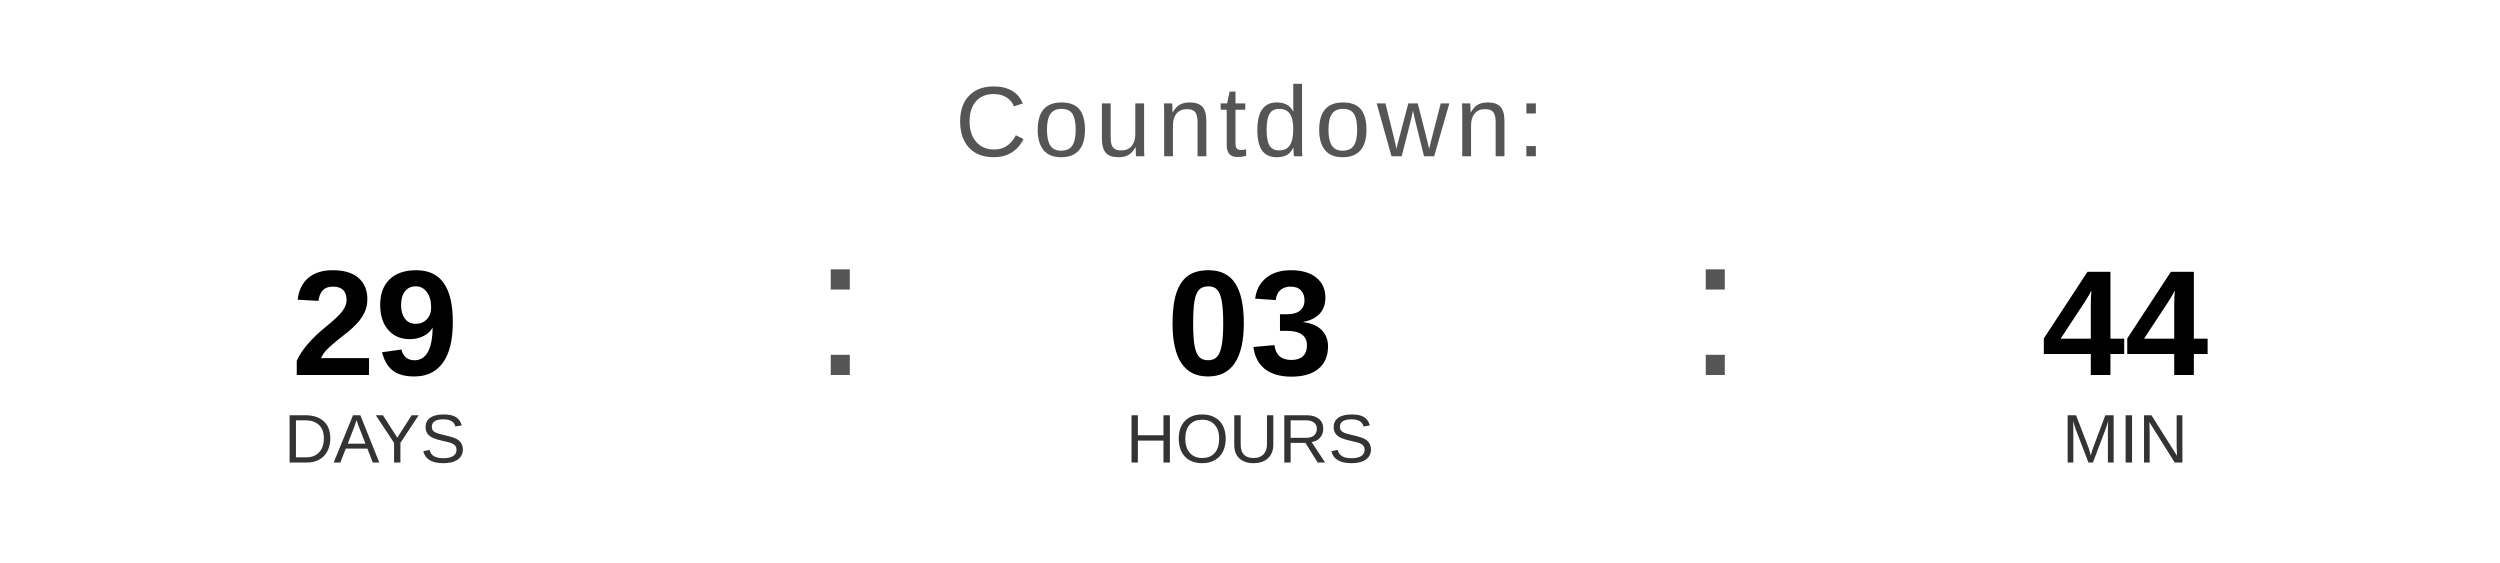
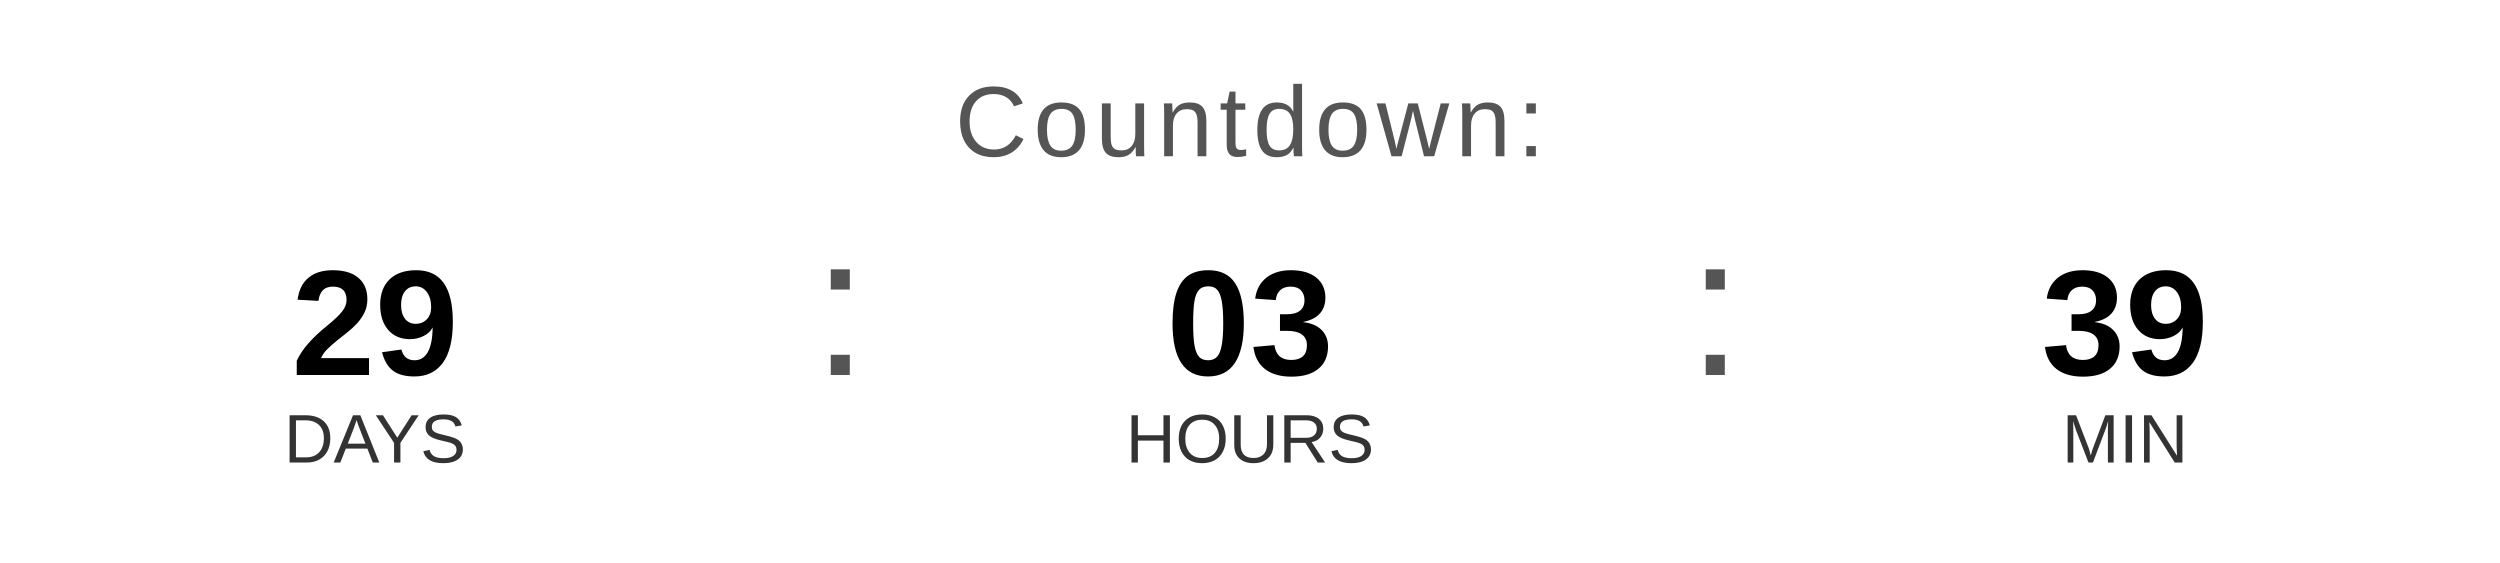
<svg xmlns="http://www.w3.org/2000/svg" width="400" height="90" viewBox="0 0 400 90">
  <text x="200" y="25" font-family="Arial, Helvetica, sans-serif" font-size="16" fill="#555555" text-anchor="middle" letter-spacing="1">
    Countdown:
  </text>
  <text x="60" y="60" font-family="Arial, Helvetica, sans-serif" font-size="24" font-weight="bold" fill="#000000" text-anchor="middle">29</text>
  <text x="60" y="74" font-family="Arial, Helvetica, sans-serif" font-size="11" fill="#333333" text-anchor="middle">DAYS</text>
  <text x="130" y="60" font-family="Arial, sans-serif" font-size="32" fill="#555555">:</text>
  <text x="200" y="60" font-family="Arial, Helvetica, sans-serif" font-size="24" font-weight="bold" fill="#000000" text-anchor="middle">03</text>
  <text x="200" y="74" font-family="Arial, Helvetica, sans-serif" font-size="11" fill="#333333" text-anchor="middle">HOURS</text>
  <text x="270" y="60" font-family="Arial, sans-serif" font-size="32" fill="#555555">:</text>
-   <text x="340" y="60" font-family="Arial, Helvetica, sans-serif" font-size="24" font-weight="bold" fill="#000000" text-anchor="middle">44</text>
+   <text x="340" y="60" font-family="Arial, Helvetica, sans-serif" font-size="24" font-weight="bold" fill="#000000" text-anchor="middle">39</text>
  <text x="340" y="74" font-family="Arial, Helvetica, sans-serif" font-size="11" fill="#333333" text-anchor="middle">MIN</text>
</svg>
